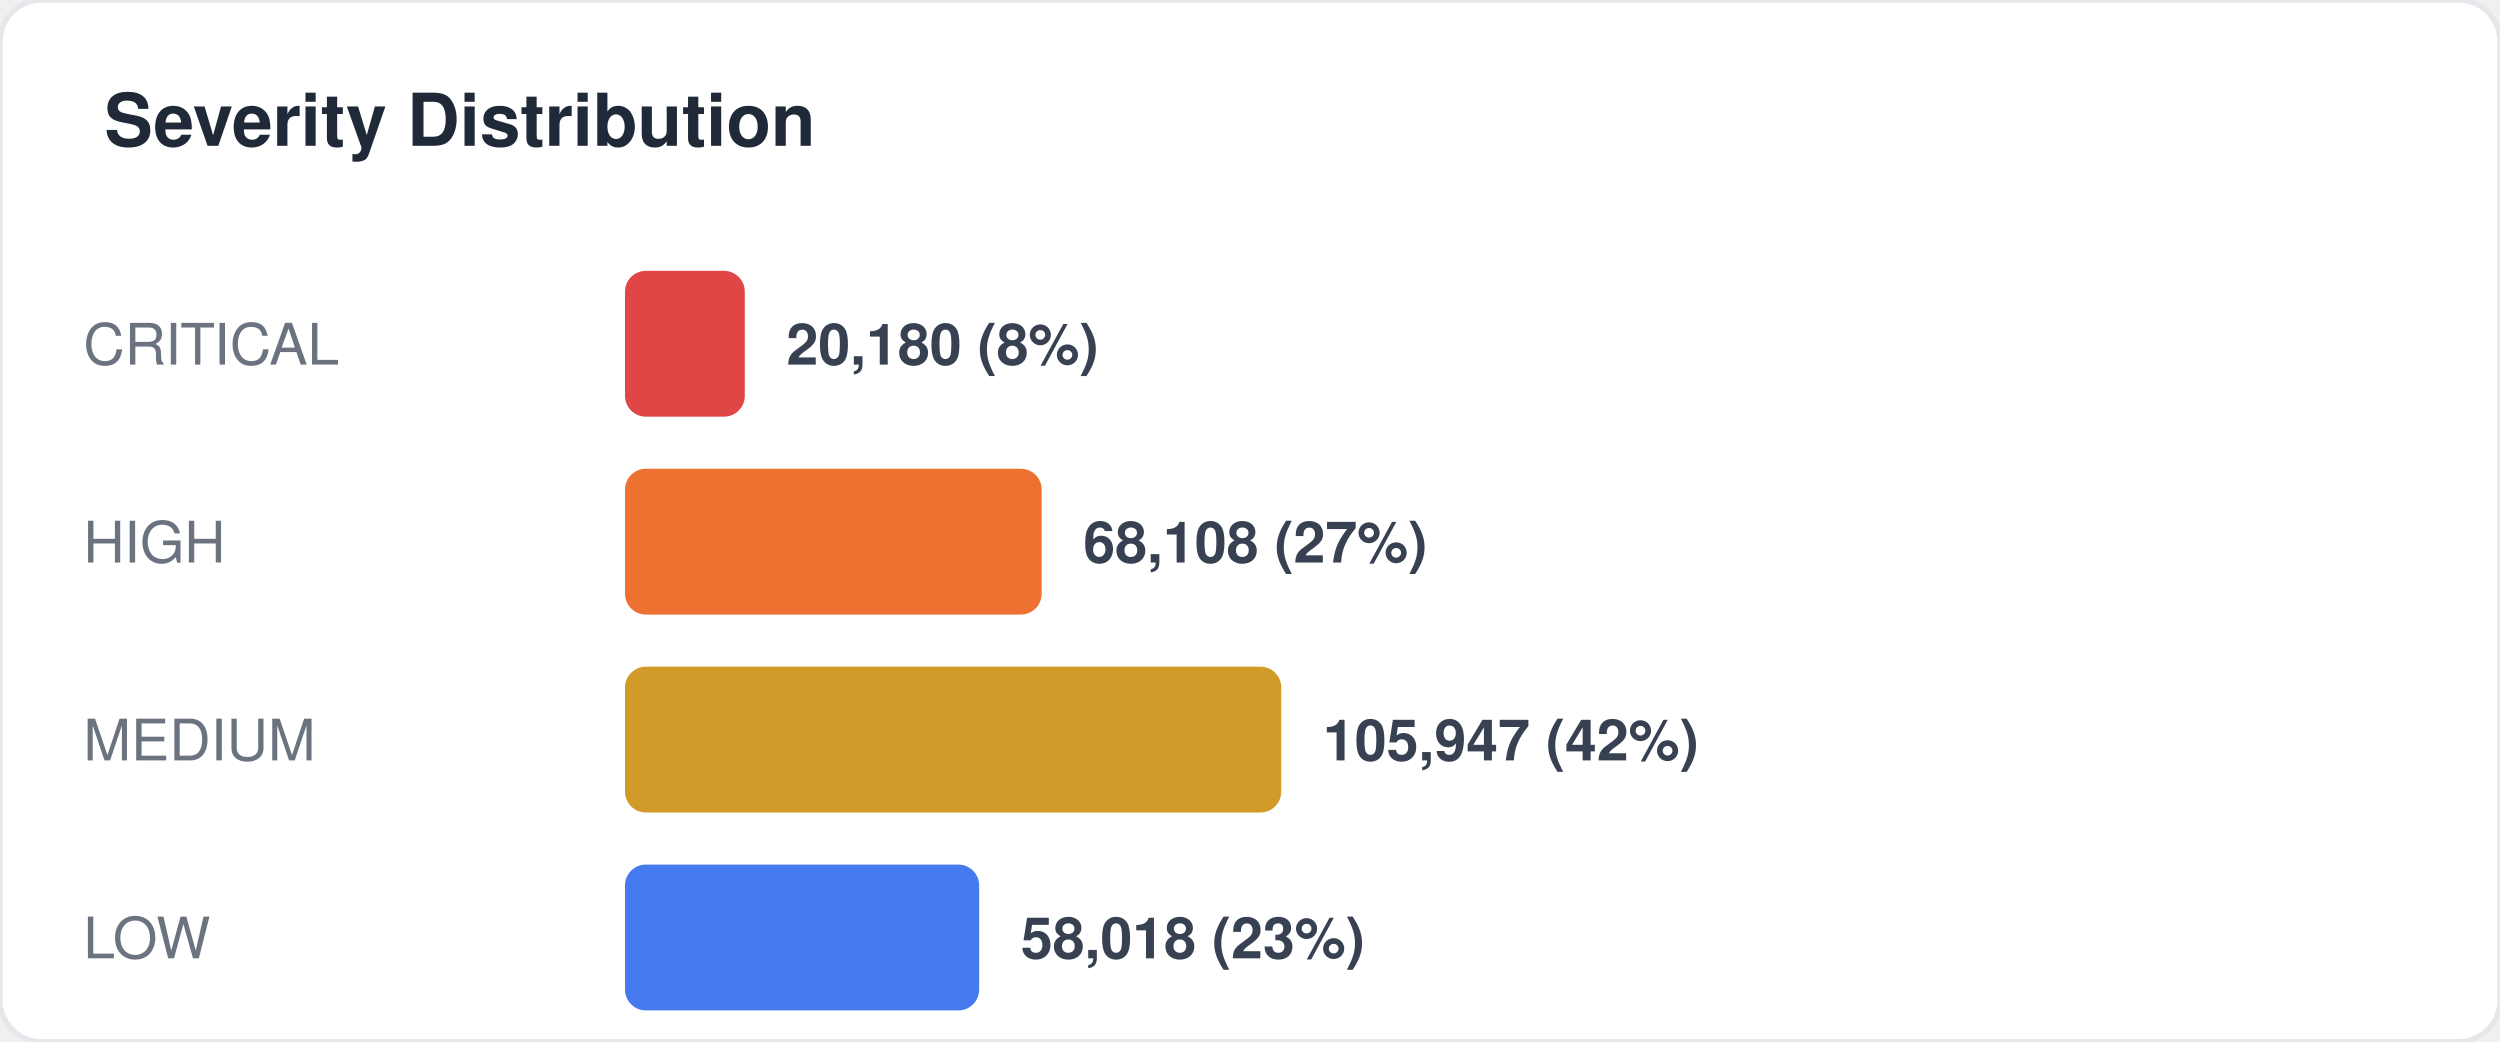
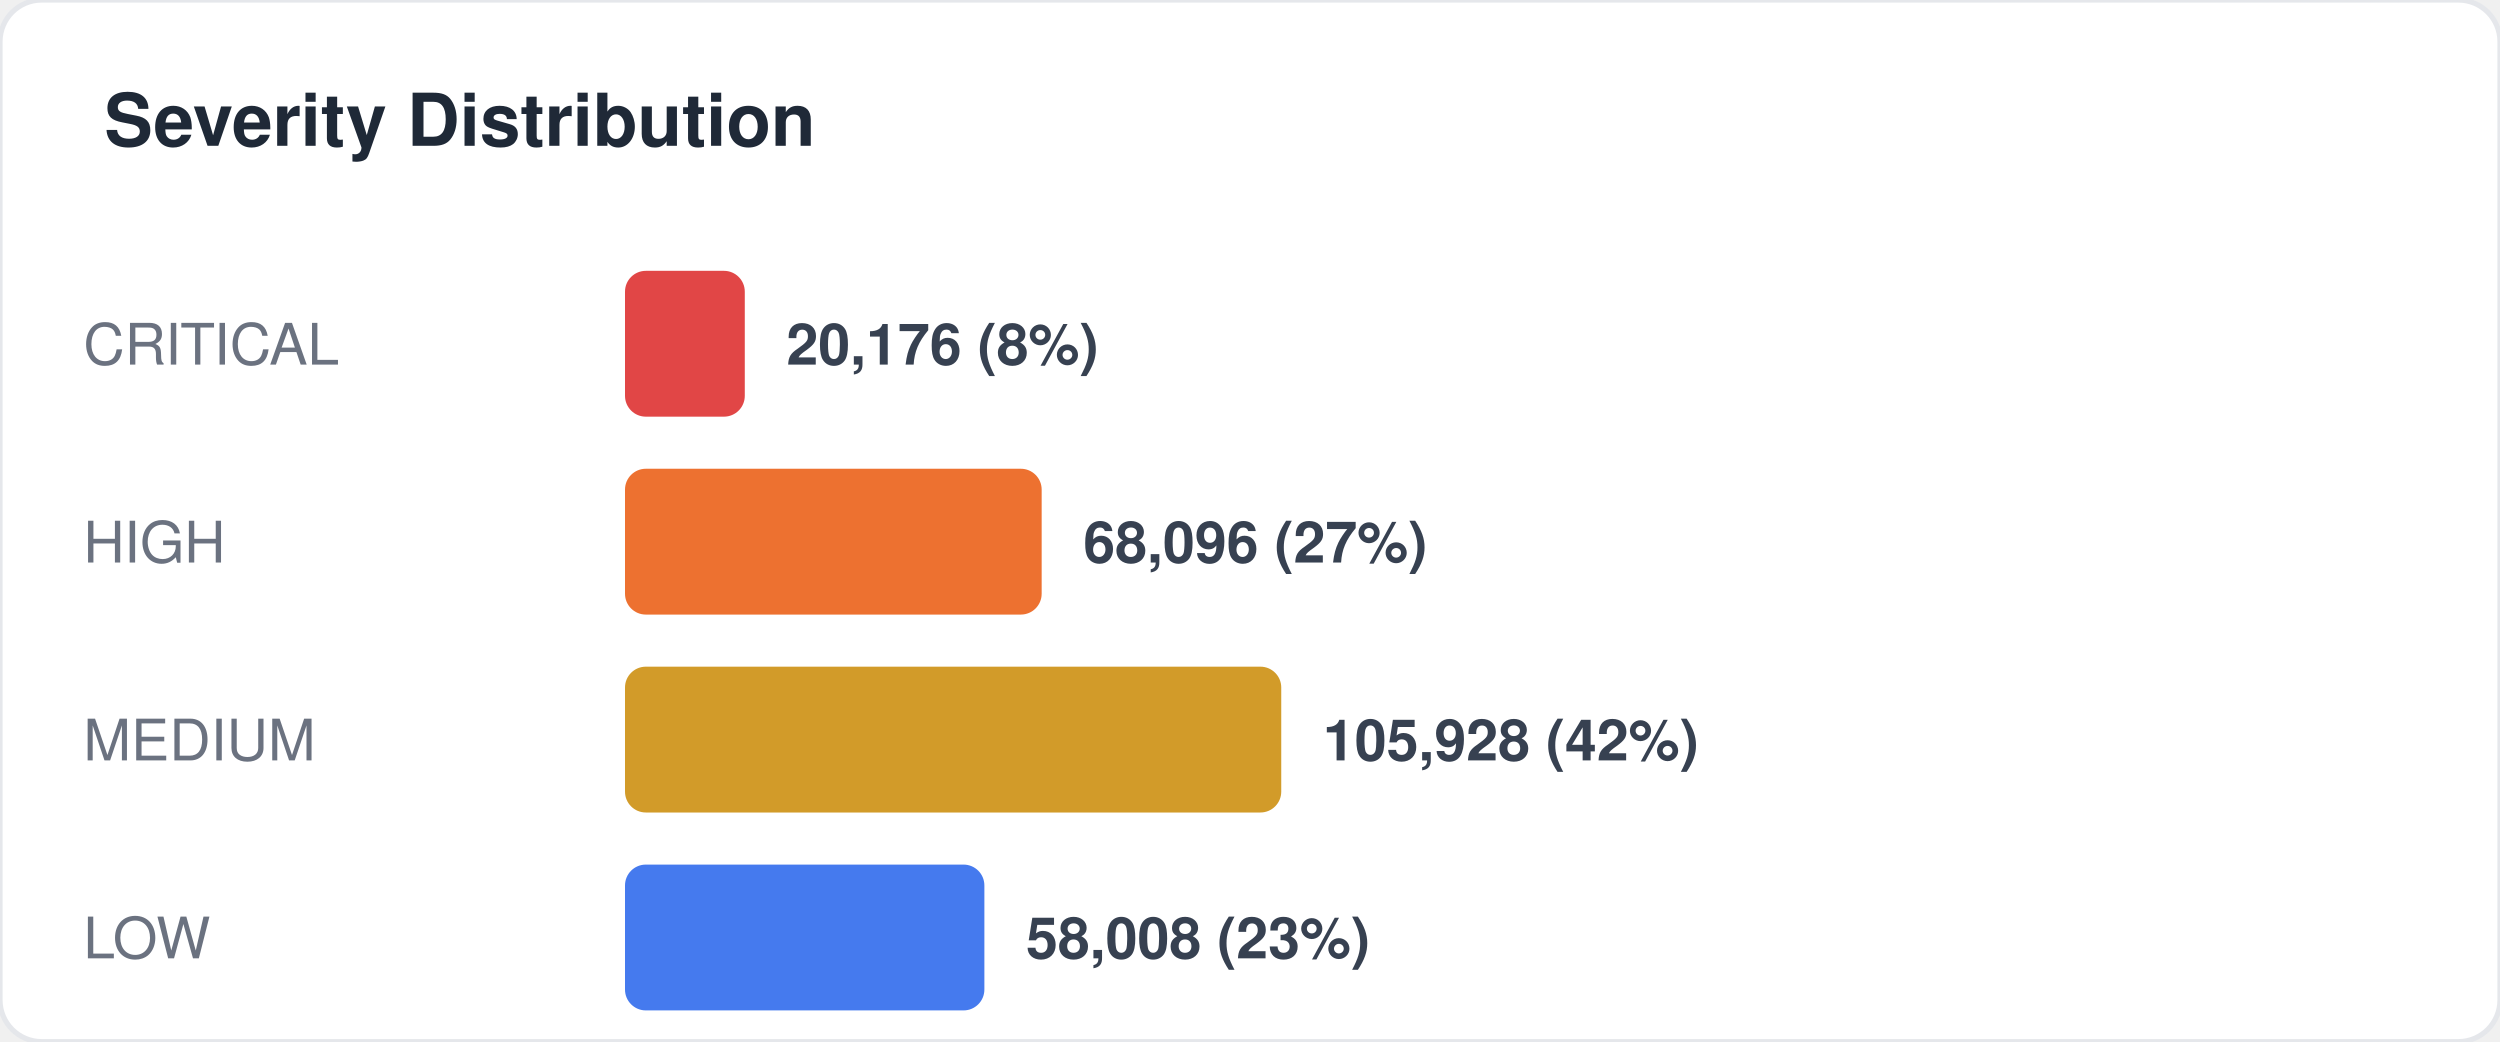
<svg xmlns="http://www.w3.org/2000/svg" width="480" height="200" viewBox="0 0 480 200" fill="none">
  <style>
  text { font-family: -apple-system, BlinkMacSystemFont, "Segoe UI", Helvetica, Arial, sans-serif; }
  .title { font-size: 14px; font-weight: 700; fill: #1f2937; }
  .label { font-size: 11px; fill: #6b7280; }
  .value { font-size: 11px; font-weight: 600; fill: #374151; }
  .big-number { font-size: 28px; font-weight: 800; fill: #111827; }
  .sub { font-size: 10px; fill: #9ca3af; }
</style>
  <rect width="480" height="200" rx="8" fill="#ffffff" stroke="#e5e7eb" stroke-width="1" />
  <text x="20" y="28" class="title">Severity Distribution</text>
  <text x="16" y="70" class="label">CRITICAL</text>
  <rect x="120" y="52" width="23" height="28" rx="4" fill="#dc2626" opacity="0.85" />
-   <text x="151" y="70" class="value">20,180 (8%)</text>
+   <text x="151" y="70" class="value">20,176 (8%)</text>
  <text x="16" y="108" class="label">HIGH</text>
  <rect x="120" y="90" width="80" height="28" rx="4" fill="#ea580c" opacity="0.85" />
-   <text x="208" y="108" class="value">68,108 (27%)</text>
+   <text x="208" y="108" class="value">68,096 (27%)</text>
  <text x="16" y="146" class="label">MEDIUM</text>
  <rect x="120" y="128" width="126" height="28" rx="4" fill="#ca8a04" opacity="0.85" />
-   <text x="254" y="146" class="value">105,947 (42%)</text>
+   <text x="254" y="146" class="value">105,928 (42%)</text>
  <text x="16" y="184" class="label">LOW</text>
-   <rect x="120" y="166" width="68" height="28" rx="4" fill="#2563eb" opacity="0.85" />
-   <text x="196" y="184" class="value">58,018 (23%)</text>
+   <rect x="120" y="166" width="69" height="28" rx="4" fill="#2563eb" opacity="0.85" />
+   <text x="197" y="184" class="value">58,008 (23%)</text>
</svg>
